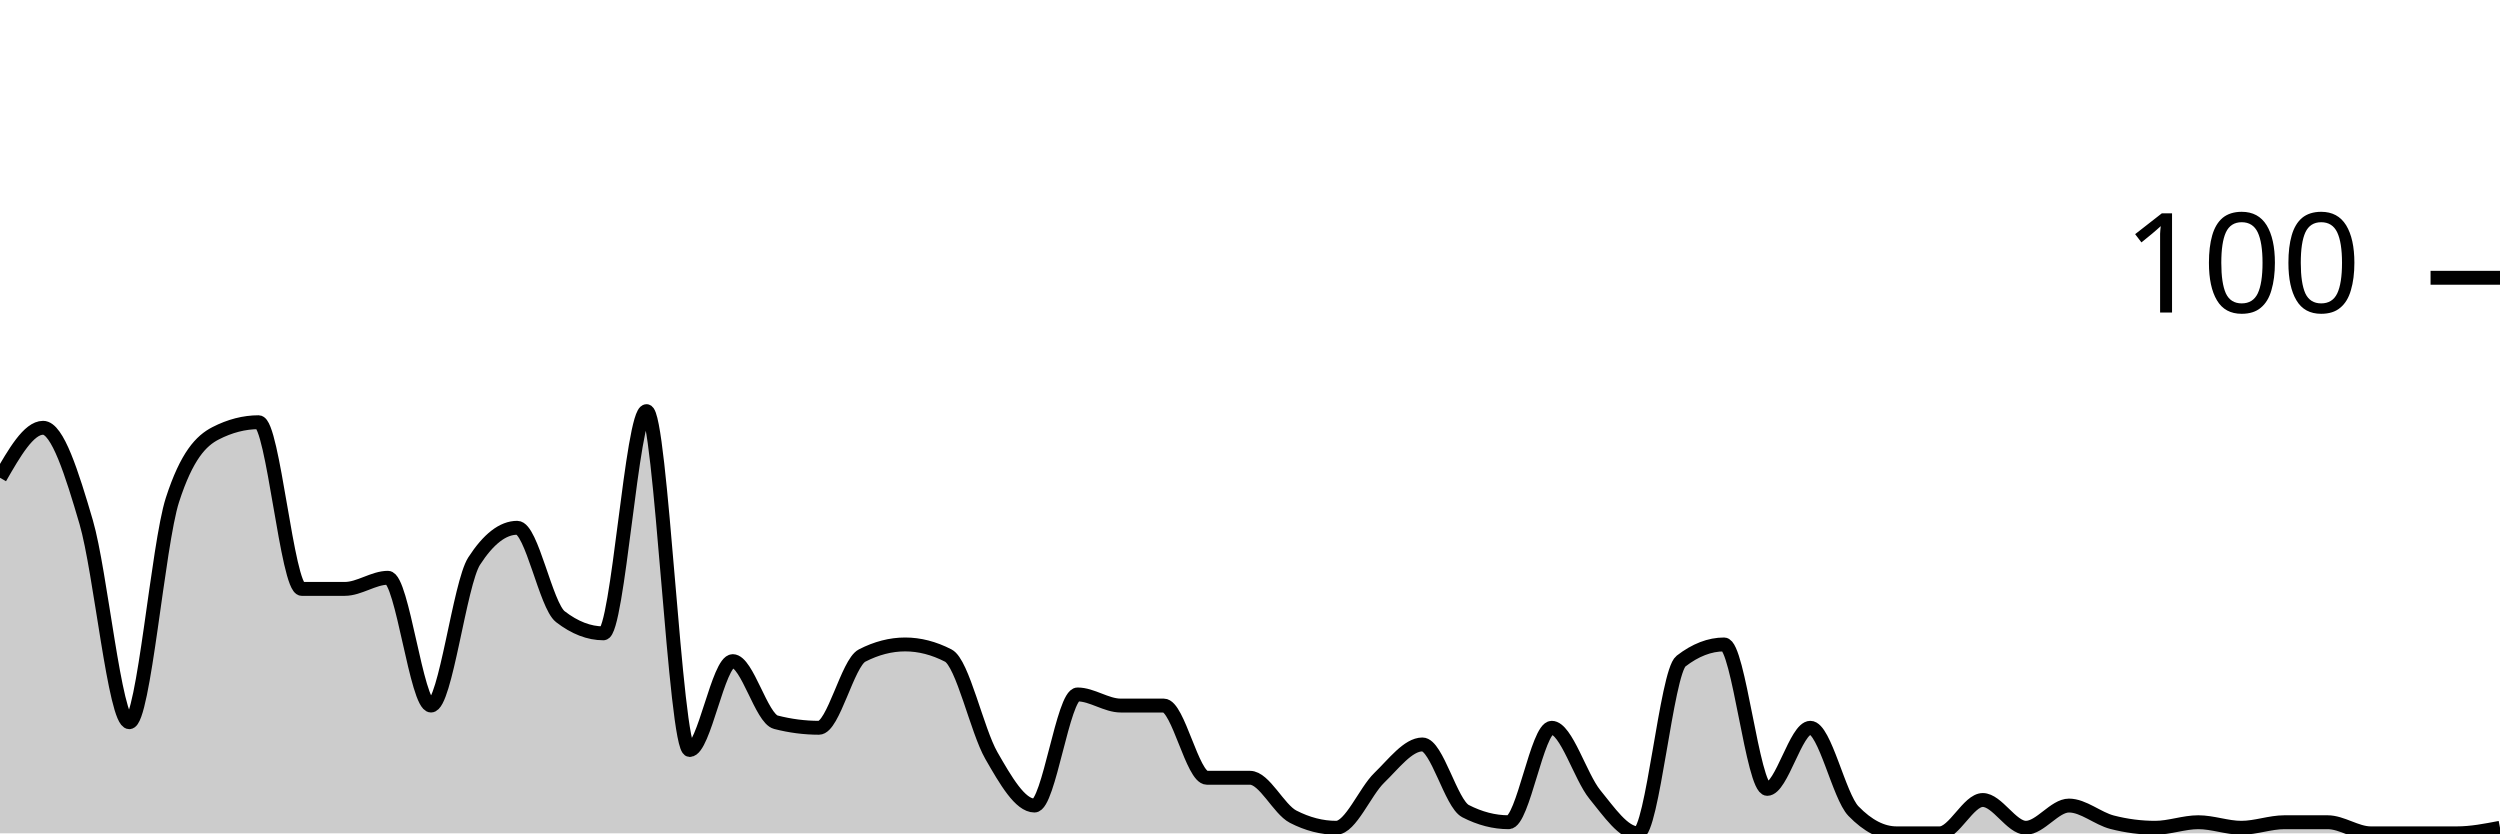
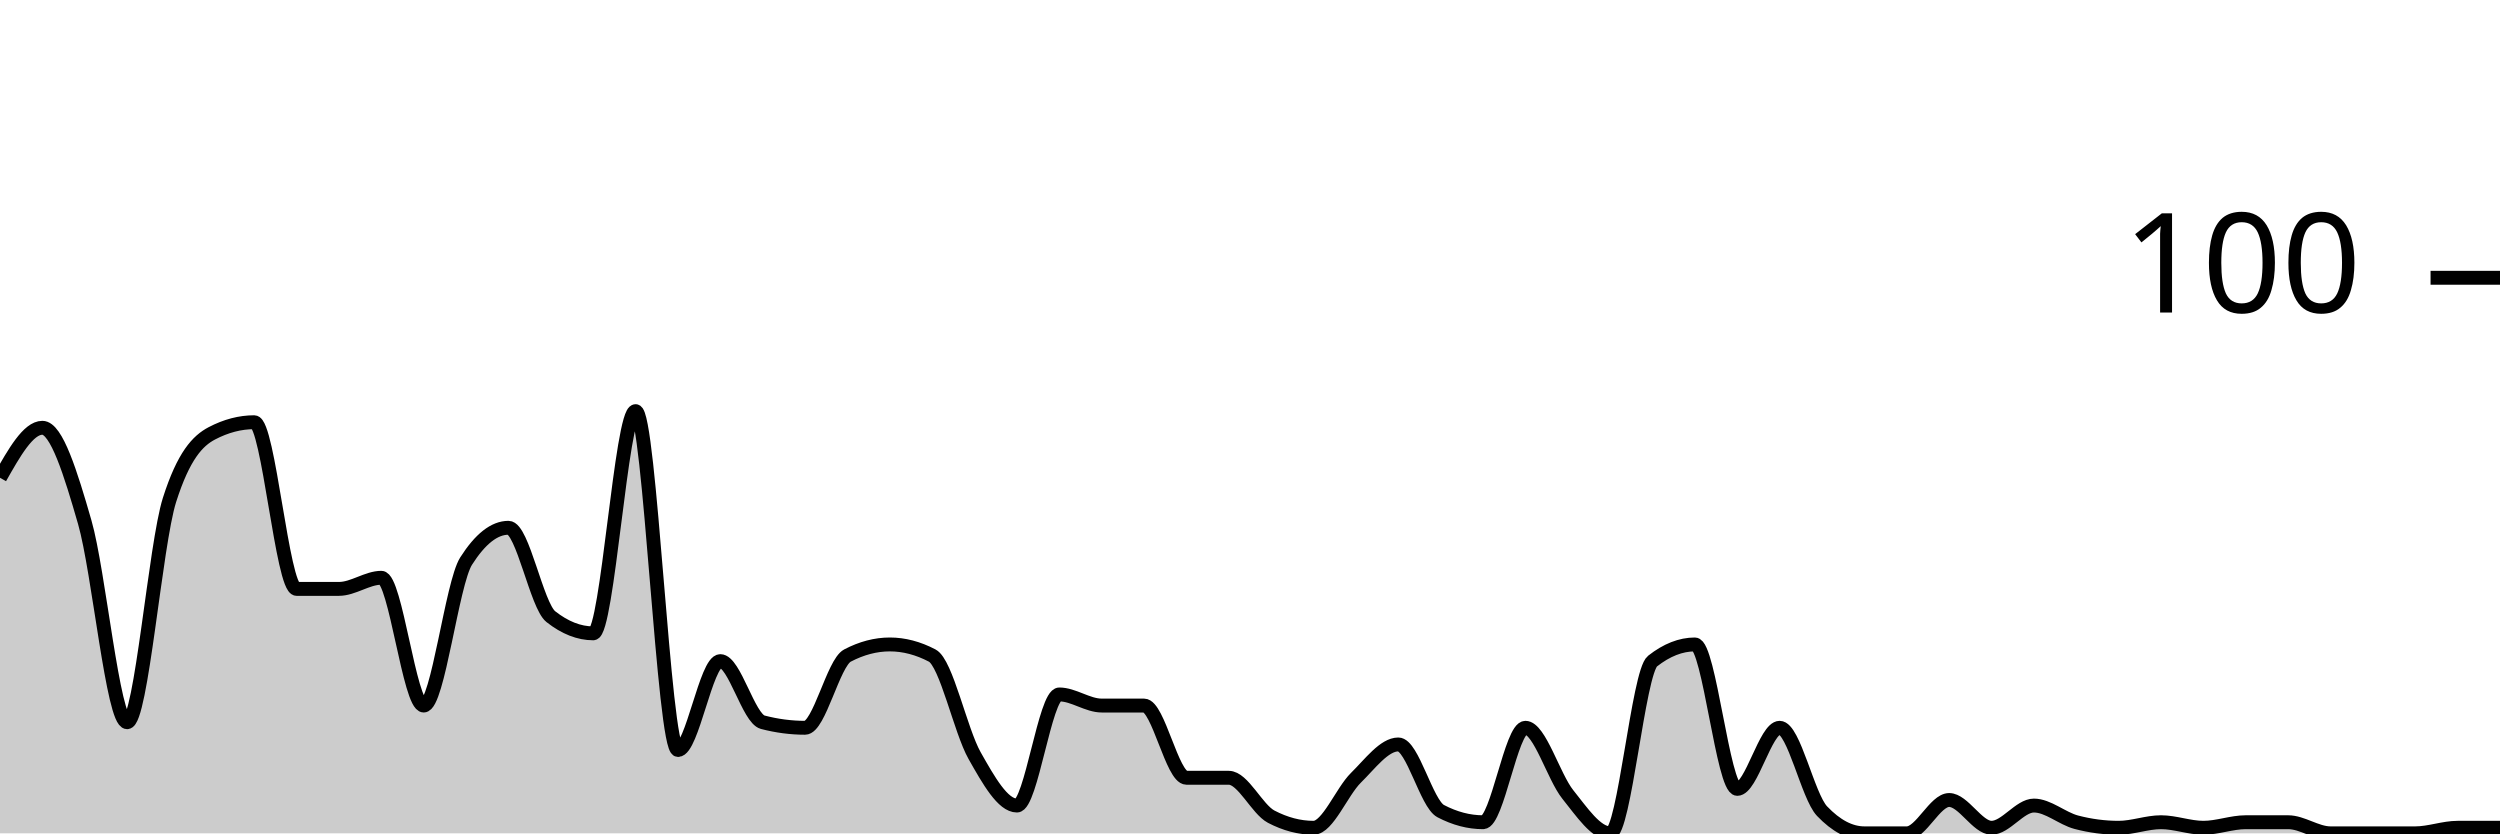
<svg xmlns="http://www.w3.org/2000/svg" viewBox="0 0 180 60">
  <g transform="translate(0,20)">
-     <path class="area" fill="rgba(0, 0, 0, 0.2)" d="M0,14.4C1.034,12.6,2.069,10.8,3.103,10.8C4.138,10.8,5.172,14.067,6.207,17.6C7.241,21.133,8.276,32,9.31,32C10.345,32,11.379,19.2,12.414,16C13.448,12.8,14.483,11.733,15.517,11.2C16.552,10.667,17.586,10.4,18.621,10.4C19.655,10.4,20.69,22.4,21.724,22.4C22.759,22.4,23.793,22.4,24.828,22.4C25.862,22.4,26.897,21.6,27.931,21.6C28.966,21.6,30,30.8,31.034,30.8C32.069,30.8,33.103,22,34.138,20.4C35.172,18.8,36.207,18,37.241,18C38.276,18,39.31,23.6,40.345,24.4C41.379,25.2,42.414,25.6,43.448,25.6C44.483,25.6,45.517,9.6,46.552,9.6C47.586,9.6,48.621,34,49.655,34C50.69,34,51.724,27.6,52.759,27.6C53.793,27.6,54.828,31.733,55.862,32C56.897,32.267,57.931,32.4,58.966,32.4C60,32.4,61.034,27.733,62.069,27.2C63.103,26.667,64.138,26.4,65.172,26.4C66.207,26.4,67.241,26.667,68.276,27.2C69.31,27.733,70.345,32.6,71.379,34.4C72.414,36.2,73.448,38,74.483,38C75.517,38,76.552,30,77.586,30C78.621,30,79.655,30.8,80.69,30.8C81.724,30.8,82.759,30.8,83.793,30.8C84.828,30.8,85.862,36,86.897,36C87.931,36,88.966,36,90,36C91.034,36,92.069,38.267,93.103,38.8C94.138,39.333,95.172,39.6,96.207,39.6C97.241,39.6,98.276,37,99.31,36C100.345,35,101.379,33.6,102.414,33.6C103.448,33.6,104.483,37.867,105.517,38.4C106.552,38.933,107.586,39.2,108.621,39.2C109.655,39.2,110.69,32.4,111.724,32.4C112.759,32.4,113.793,35.933,114.828,37.2C115.862,38.467,116.897,40,117.931,40C118.966,40,120,28.4,121.034,27.6C122.069,26.8,123.103,26.4,124.138,26.4C125.172,26.4,126.207,36.8,127.241,36.8C128.276,36.8,129.31,32.4,130.345,32.4C131.379,32.4,132.414,37.333,133.448,38.4C134.483,39.467,135.517,40,136.552,40C137.586,40,138.621,40,139.655,40C140.69,40,141.724,37.6,142.759,37.6C143.793,37.6,144.828,39.6,145.862,39.6C146.897,39.6,147.931,38,148.966,38C150,38,151.034,38.933,152.069,39.2C153.103,39.467,154.138,39.6,155.172,39.6C156.207,39.6,157.241,39.2,158.276,39.2C159.31,39.2,160.345,39.6,161.379,39.6C162.414,39.6,163.448,39.2,164.483,39.2C165.517,39.2,166.552,39.2,167.586,39.2C168.621,39.2,169.655,40,170.69,40C171.724,40,172.759,40,173.793,40C174.828,40,175.862,40,176.897,40C177.931,40,178.966,39.8,180,39.6L180,40C178.966,40,177.931,40,176.897,40C175.862,40,174.828,40,173.793,40C172.759,40,171.724,40,170.69,40C169.655,40,168.621,40,167.586,40C166.552,40,165.517,40,164.483,40C163.448,40,162.414,40,161.379,40C160.345,40,159.31,40,158.276,40C157.241,40,156.207,40,155.172,40C154.138,40,153.103,40,152.069,40C151.034,40,150,40,148.966,40C147.931,40,146.897,40,145.862,40C144.828,40,143.793,40,142.759,40C141.724,40,140.69,40,139.655,40C138.621,40,137.586,40,136.552,40C135.517,40,134.483,40,133.448,40C132.414,40,131.379,40,130.345,40C129.31,40,128.276,40,127.241,40C126.207,40,125.172,40,124.138,40C123.103,40,122.069,40,121.034,40C120,40,118.966,40,117.931,40C116.897,40,115.862,40,114.828,40C113.793,40,112.759,40,111.724,40C110.69,40,109.655,40,108.621,40C107.586,40,106.552,40,105.517,40C104.483,40,103.448,40,102.414,40C101.379,40,100.345,40,99.31,40C98.276,40,97.241,40,96.207,40C95.172,40,94.138,40,93.103,40C92.069,40,91.034,40,90,40C88.966,40,87.931,40,86.897,40C85.862,40,84.828,40,83.793,40C82.759,40,81.724,40,80.69,40C79.655,40,78.621,40,77.586,40C76.552,40,75.517,40,74.483,40C73.448,40,72.414,40,71.379,40C70.345,40,69.31,40,68.276,40C67.241,40,66.207,40,65.172,40C64.138,40,63.103,40,62.069,40C61.034,40,60,40,58.966,40C57.931,40,56.897,40,55.862,40C54.828,40,53.793,40,52.759,40C51.724,40,50.69,40,49.655,40C48.621,40,47.586,40,46.552,40C45.517,40,44.483,40,43.448,40C42.414,40,41.379,40,40.345,40C39.31,40,38.276,40,37.241,40C36.207,40,35.172,40,34.138,40C33.103,40,32.069,40,31.034,40C30,40,28.966,40,27.931,40C26.897,40,25.862,40,24.828,40C23.793,40,22.759,40,21.724,40C20.69,40,19.655,40,18.621,40C17.586,40,16.552,40,15.517,40C14.483,40,13.448,40,12.414,40C11.379,40,10.345,40,9.31,40C8.276,40,7.241,40,6.207,40C5.172,40,4.138,40,3.103,40C2.069,40,1.034,40,0,40Z" />
-     <path class="line" stroke="black" fill="none" d="M0,14.4C1.034,12.6,2.069,10.8,3.103,10.8C4.138,10.8,5.172,14.067,6.207,17.6C7.241,21.133,8.276,32,9.31,32C10.345,32,11.379,19.2,12.414,16C13.448,12.8,14.483,11.733,15.517,11.2C16.552,10.667,17.586,10.4,18.621,10.4C19.655,10.4,20.69,22.4,21.724,22.4C22.759,22.4,23.793,22.4,24.828,22.4C25.862,22.4,26.897,21.6,27.931,21.6C28.966,21.6,30,30.8,31.034,30.8C32.069,30.8,33.103,22,34.138,20.4C35.172,18.8,36.207,18,37.241,18C38.276,18,39.31,23.6,40.345,24.4C41.379,25.2,42.414,25.6,43.448,25.6C44.483,25.6,45.517,9.6,46.552,9.6C47.586,9.6,48.621,34,49.655,34C50.69,34,51.724,27.6,52.759,27.6C53.793,27.6,54.828,31.733,55.862,32C56.897,32.267,57.931,32.4,58.966,32.4C60,32.4,61.034,27.733,62.069,27.2C63.103,26.667,64.138,26.4,65.172,26.4C66.207,26.4,67.241,26.667,68.276,27.2C69.31,27.733,70.345,32.6,71.379,34.4C72.414,36.2,73.448,38,74.483,38C75.517,38,76.552,30,77.586,30C78.621,30,79.655,30.8,80.69,30.8C81.724,30.8,82.759,30.8,83.793,30.8C84.828,30.8,85.862,36,86.897,36C87.931,36,88.966,36,90,36C91.034,36,92.069,38.267,93.103,38.8C94.138,39.333,95.172,39.6,96.207,39.6C97.241,39.6,98.276,37,99.31,36C100.345,35,101.379,33.6,102.414,33.6C103.448,33.6,104.483,37.867,105.517,38.4C106.552,38.933,107.586,39.2,108.621,39.2C109.655,39.2,110.69,32.4,111.724,32.4C112.759,32.4,113.793,35.933,114.828,37.2C115.862,38.467,116.897,40,117.931,40C118.966,40,120,28.4,121.034,27.6C122.069,26.8,123.103,26.4,124.138,26.4C125.172,26.4,126.207,36.8,127.241,36.8C128.276,36.8,129.31,32.4,130.345,32.4C131.379,32.4,132.414,37.333,133.448,38.4C134.483,39.467,135.517,40,136.552,40C137.586,40,138.621,40,139.655,40C140.69,40,141.724,37.6,142.759,37.6C143.793,37.6,144.828,39.6,145.862,39.6C146.897,39.6,147.931,38,148.966,38C150,38,151.034,38.933,152.069,39.2C153.103,39.467,154.138,39.6,155.172,39.6C156.207,39.6,157.241,39.2,158.276,39.2C159.31,39.2,160.345,39.6,161.379,39.6C162.414,39.6,163.448,39.2,164.483,39.2C165.517,39.2,166.552,39.2,167.586,39.2C168.621,39.2,169.655,40,170.69,40C171.724,40,172.759,40,173.793,40C174.828,40,175.862,40,176.897,40C177.931,40,178.966,39.8,180,39.6" />
+     <path class="area" fill="rgba(0, 0, 0, 0.2)" d="M0,14.4C1.017,12.6,2.034,10.8,3.051,10.8C4.068,10.8,5.085,14.067,6.102,17.6C7.119,21.133,8.136,32,9.153,32C10.169,32,11.186,19.2,12.203,16C13.22,12.8,14.237,11.733,15.254,11.2C16.271,10.667,17.288,10.4,18.305,10.4C19.322,10.4,20.339,22.4,21.356,22.4C22.373,22.4,23.39,22.4,24.407,22.4C25.424,22.4,26.441,21.6,27.458,21.6C28.475,21.6,29.492,30.8,30.508,30.8C31.525,30.8,32.542,22,33.559,20.4C34.576,18.8,35.593,18,36.61,18C37.627,18,38.644,23.6,39.661,24.4C40.678,25.2,41.695,25.6,42.712,25.6C43.729,25.6,44.746,9.6,45.763,9.6C46.78,9.6,47.797,34,48.814,34C49.831,34,50.847,27.6,51.864,27.6C52.881,27.6,53.898,31.733,54.915,32C55.932,32.267,56.949,32.4,57.966,32.4C58.983,32.4,60,27.733,61.017,27.2C62.034,26.667,63.051,26.4,64.068,26.4C65.085,26.4,66.102,26.667,67.119,27.2C68.136,27.733,69.153,32.6,70.169,34.4C71.186,36.2,72.203,38,73.22,38C74.237,38,75.254,30,76.271,30C77.288,30,78.305,30.8,79.322,30.8C80.339,30.8,81.356,30.8,82.373,30.8C83.39,30.8,84.407,36,85.424,36C86.441,36,87.458,36,88.475,36C89.492,36,90.508,38.267,91.525,38.8C92.542,39.333,93.559,39.6,94.576,39.6C95.593,39.6,96.61,37,97.627,36C98.644,35,99.661,33.6,100.678,33.6C101.695,33.6,102.712,37.867,103.729,38.4C104.746,38.933,105.763,39.2,106.78,39.2C107.797,39.2,108.814,32.4,109.831,32.4C110.847,32.4,111.864,35.933,112.881,37.2C113.898,38.467,114.915,40,115.932,40C116.949,40,117.966,28.4,118.983,27.6C120,26.8,121.017,26.4,122.034,26.4C123.051,26.4,124.068,36.8,125.085,36.8C126.102,36.8,127.119,32.4,128.136,32.4C129.153,32.4,130.169,37.333,131.186,38.4C132.203,39.467,133.22,40,134.237,40C135.254,40,136.271,40,137.288,40C138.305,40,139.322,37.6,140.339,37.6C141.356,37.6,142.373,39.6,143.39,39.6C144.407,39.6,145.424,38,146.441,38C147.458,38,148.475,38.933,149.492,39.2C150.508,39.467,151.525,39.6,152.542,39.6C153.559,39.6,154.576,39.2,155.593,39.2C156.61,39.2,157.627,39.6,158.644,39.6C159.661,39.6,160.678,39.2,161.695,39.2C162.712,39.2,163.729,39.2,164.746,39.2C165.763,39.2,166.78,40,167.797,40C168.814,40,169.831,40,170.847,40C171.864,40,172.881,40,173.898,40C174.915,40,175.932,39.6,176.949,39.6C177.966,39.6,178.983,39.6,180,39.6L180,40C178.983,40,177.966,40,176.949,40C175.932,40,174.915,40,173.898,40C172.881,40,171.864,40,170.847,40C169.831,40,168.814,40,167.797,40C166.78,40,165.763,40,164.746,40C163.729,40,162.712,40,161.695,40C160.678,40,159.661,40,158.644,40C157.627,40,156.61,40,155.593,40C154.576,40,153.559,40,152.542,40C151.525,40,150.508,40,149.492,40C148.475,40,147.458,40,146.441,40C145.424,40,144.407,40,143.39,40C142.373,40,141.356,40,140.339,40C139.322,40,138.305,40,137.288,40C136.271,40,135.254,40,134.237,40C133.22,40,132.203,40,131.186,40C130.169,40,129.153,40,128.136,40C127.119,40,126.102,40,125.085,40C124.068,40,123.051,40,122.034,40C121.017,40,120,40,118.983,40C117.966,40,116.949,40,115.932,40C114.915,40,113.898,40,112.881,40C111.864,40,110.847,40,109.831,40C108.814,40,107.797,40,106.78,40C105.763,40,104.746,40,103.729,40C102.712,40,101.695,40,100.678,40C99.661,40,98.644,40,97.627,40C96.61,40,95.593,40,94.576,40C93.559,40,92.542,40,91.525,40C90.508,40,89.492,40,88.475,40C87.458,40,86.441,40,85.424,40C84.407,40,83.39,40,82.373,40C81.356,40,80.339,40,79.322,40C78.305,40,77.288,40,76.271,40C75.254,40,74.237,40,73.22,40C72.203,40,71.186,40,70.169,40C69.153,40,68.136,40,67.119,40C66.102,40,65.085,40,64.068,40C63.051,40,62.034,40,61.017,40C60,40,58.983,40,57.966,40C56.949,40,55.932,40,54.915,40C53.898,40,52.881,40,51.864,40C50.847,40,49.831,40,48.814,40C47.797,40,46.78,40,45.763,40C44.746,40,43.729,40,42.712,40C41.695,40,40.678,40,39.661,40C38.644,40,37.627,40,36.61,40C35.593,40,34.576,40,33.559,40C32.542,40,31.525,40,30.508,40C29.492,40,28.475,40,27.458,40C26.441,40,25.424,40,24.407,40C23.39,40,22.373,40,21.356,40C20.339,40,19.322,40,18.305,40C17.288,40,16.271,40,15.254,40C14.237,40,13.22,40,12.203,40C11.186,40,10.169,40,9.153,40C8.136,40,7.119,40,6.102,40C5.085,40,4.068,40,3.051,40C2.034,40,1.017,40,0,40Z" />
+     <path class="line" stroke="black" fill="none" d="M0,14.4C1.017,12.6,2.034,10.8,3.051,10.8C4.068,10.8,5.085,14.067,6.102,17.6C7.119,21.133,8.136,32,9.153,32C10.169,32,11.186,19.2,12.203,16C13.22,12.8,14.237,11.733,15.254,11.2C16.271,10.667,17.288,10.4,18.305,10.4C19.322,10.4,20.339,22.4,21.356,22.4C22.373,22.4,23.39,22.4,24.407,22.4C25.424,22.4,26.441,21.6,27.458,21.6C28.475,21.6,29.492,30.8,30.508,30.8C31.525,30.8,32.542,22,33.559,20.4C34.576,18.8,35.593,18,36.61,18C37.627,18,38.644,23.6,39.661,24.4C40.678,25.2,41.695,25.6,42.712,25.6C43.729,25.6,44.746,9.6,45.763,9.6C46.78,9.6,47.797,34,48.814,34C49.831,34,50.847,27.6,51.864,27.6C52.881,27.6,53.898,31.733,54.915,32C55.932,32.267,56.949,32.4,57.966,32.4C58.983,32.4,60,27.733,61.017,27.2C62.034,26.667,63.051,26.4,64.068,26.4C65.085,26.4,66.102,26.667,67.119,27.2C68.136,27.733,69.153,32.6,70.169,34.4C71.186,36.2,72.203,38,73.22,38C74.237,38,75.254,30,76.271,30C77.288,30,78.305,30.8,79.322,30.8C80.339,30.8,81.356,30.8,82.373,30.8C83.39,30.8,84.407,36,85.424,36C86.441,36,87.458,36,88.475,36C89.492,36,90.508,38.267,91.525,38.8C92.542,39.333,93.559,39.6,94.576,39.6C95.593,39.6,96.61,37,97.627,36C98.644,35,99.661,33.6,100.678,33.6C101.695,33.6,102.712,37.867,103.729,38.4C104.746,38.933,105.763,39.2,106.78,39.2C107.797,39.2,108.814,32.4,109.831,32.4C110.847,32.4,111.864,35.933,112.881,37.2C113.898,38.467,114.915,40,115.932,40C116.949,40,117.966,28.4,118.983,27.6C120,26.8,121.017,26.4,122.034,26.4C123.051,26.4,124.068,36.8,125.085,36.8C126.102,36.8,127.119,32.4,128.136,32.4C129.153,32.4,130.169,37.333,131.186,38.4C132.203,39.467,133.22,40,134.237,40C135.254,40,136.271,40,137.288,40C138.305,40,139.322,37.6,140.339,37.6C141.356,37.6,142.373,39.6,143.39,39.6C144.407,39.6,145.424,38,146.441,38C147.458,38,148.475,38.933,149.492,39.2C150.508,39.467,151.525,39.6,152.542,39.6C153.559,39.6,154.576,39.2,155.593,39.2C156.61,39.2,157.627,39.6,158.644,39.6C159.661,39.6,160.678,39.2,161.695,39.2C162.712,39.2,163.729,39.2,164.746,39.2C165.763,39.2,166.78,40,167.797,40C168.814,40,169.831,40,170.847,40C171.864,40,172.881,40,173.898,40C174.915,40,175.932,39.6,176.949,39.6C177.966,39.6,178.983,39.6,180,39.6" />
    <path class="axis-ceiling" stroke-width="1" stroke="black" fill="none" d="M175,0L180,0" />
    <text class="axis-ceiling-label" font-family="sans-serif" text-anchor="end" font-size="10px" x="170" y="2.5">100</text>
  </g>
</svg>
